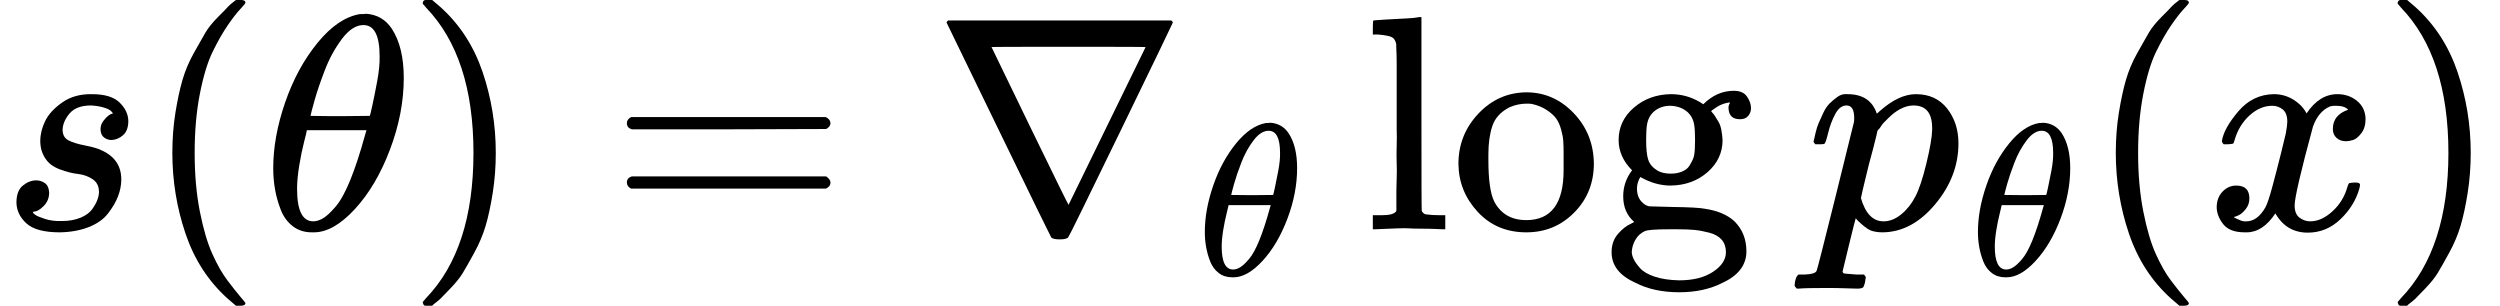
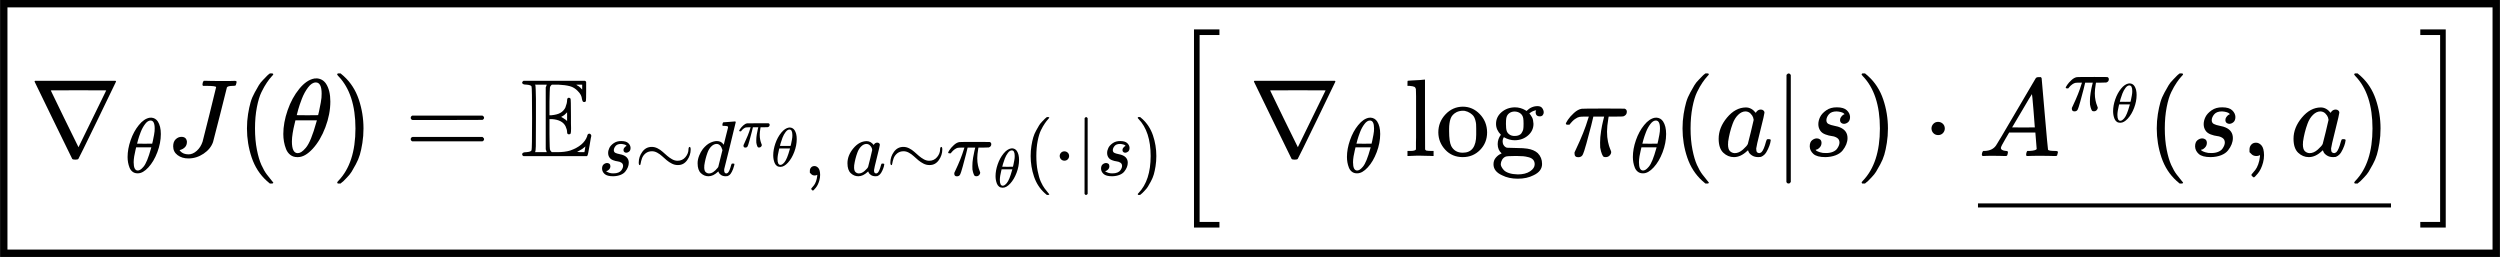
- <svg xmlns="http://www.w3.org/2000/svg" style="vertical-align: -0.566ex;" width="18.498ex" height="2.262ex" role="img" focusable="false" viewBox="0 -750 8176.2 1000">
+ <svg xmlns="http://www.w3.org/2000/svg" style="vertical-align: -2.074ex;" width="51.351ex" height="5.278ex" role="img" focusable="false" viewBox="0 -1416.5 22697 2333">
  <g stroke="currentColor" fill="currentColor" stroke-width="0" transform="scale(1,-1)">
    <g data-mml-node="math">
-       <g data-mml-node="mi">
-         <path data-c="1D460" d="M131 289Q131 321 147 354T203 415T300 442Q362 442 390 415T419 355Q419 323 402 308T364 292Q351 292 340 300T328 326Q328 342 337 354T354 372T367 378Q368 378 368 379Q368 382 361 388T336 399T297 405Q249 405 227 379T204 326Q204 301 223 291T278 274T330 259Q396 230 396 163Q396 135 385 107T352 51T289 7T195 -10Q118 -10 86 19T53 87Q53 126 74 143T118 160Q133 160 146 151T160 120Q160 94 142 76T111 58Q109 57 108 57T107 55Q108 52 115 47T146 34T201 27Q237 27 263 38T301 66T318 97T323 122Q323 150 302 164T254 181T195 196T148 231Q131 256 131 289Z" />
-       </g>
-       <g data-mml-node="mo" transform="translate(469,0)">
-         <path data-c="28" d="M94 250Q94 319 104 381T127 488T164 576T202 643T244 695T277 729T302 750H315H319Q333 750 333 741Q333 738 316 720T275 667T226 581T184 443T167 250T184 58T225 -81T274 -167T316 -220T333 -241Q333 -250 318 -250H315H302L274 -226Q180 -141 137 -14T94 250Z" />
-       </g>
-       <g data-mml-node="mi" transform="translate(858,0)">
-         <path data-c="1D703" d="M35 200Q35 302 74 415T180 610T319 704Q320 704 327 704T339 705Q393 701 423 656Q462 596 462 495Q462 380 417 261T302 66T168 -10H161Q125 -10 99 10T60 63T41 130T35 200ZM383 566Q383 668 330 668Q294 668 260 623T204 521T170 421T157 371Q206 370 254 370L351 371Q352 372 359 404T375 484T383 566ZM113 132Q113 26 166 26Q181 26 198 36T239 74T287 161T335 307L340 324H145Q145 321 136 286T120 208T113 132Z" />
-       </g>
-       <g data-mml-node="mo" transform="translate(1327,0)">
-         <path data-c="29" d="M60 749L64 750Q69 750 74 750H86L114 726Q208 641 251 514T294 250Q294 182 284 119T261 12T224 -76T186 -143T145 -194T113 -227T90 -246Q87 -249 86 -250H74Q66 -250 63 -250T58 -247T55 -238Q56 -237 66 -225Q221 -64 221 250T66 725Q56 737 55 738Q55 746 60 749Z" />
-       </g>
-       <g data-mml-node="mo" transform="translate(1993.8,0)">
-         <path data-c="3D" d="M56 347Q56 360 70 367H707Q722 359 722 347Q722 336 708 328L390 327H72Q56 332 56 347ZM56 153Q56 168 72 173H708Q722 163 722 153Q722 140 707 133H70Q56 140 56 153Z" />
-       </g>
-       <g data-mml-node="msub" transform="translate(3049.6,0)">
-         <g data-mml-node="mi">
-           <path data-c="2207" d="M46 676Q46 679 51 683H781Q786 679 786 676Q786 674 617 326T444 -26Q439 -33 416 -33T388 -26Q385 -22 216 326T46 676ZM697 596Q697 597 445 597T193 596Q195 591 319 336T445 80L697 596Z" />
+       <g data-mml-node="mtable">
+         <g data-mml-node="mtr">
+           <g data-mml-node="mtd">
+             <g data-mml-node="menclose">
+               <g transform="translate(267, 0)">
+                 <g data-mml-node="TeXAtom" data-mjx-texclass="ORD">
+                   <g data-mml-node="mstyle">
+                     <g data-mml-node="TeXAtom" data-mjx-texclass="ORD">
+                       <g data-mml-node="msub">
+                         <g data-mml-node="mi">
+                           <path data-c="2207" d="M46 676Q46 679 51 683H781Q786 679 786 676Q786 674 617 326T444 -26Q439 -33 416 -33T388 -26Q385 -22 216 326T46 676ZM697 596Q697 597 445 597T193 596Q195 591 319 336T445 80L697 596Z" />
+                         </g>
+                         <g data-mml-node="mi" transform="translate(866,-150) scale(0.707)">
+                           <path data-c="1D703" d="M35 200Q35 302 74 415T180 610T319 704Q320 704 327 704T339 705Q393 701 423 656Q462 596 462 495Q462 380 417 261T302 66T168 -10H161Q125 -10 99 10T60 63T41 130T35 200ZM383 566Q383 668 330 668Q294 668 260 623T204 521T170 421T157 371Q206 370 254 370L351 371Q352 372 359 404T375 484T383 566ZM113 132Q113 26 166 26Q181 26 198 36T239 74T287 161T335 307L340 324H145Q145 321 136 286T120 208T113 132Z" />
+                         </g>
+                       </g>
+                       <g data-mml-node="mi" transform="translate(1247.6,0)">
+                         <path data-c="1D43D" d="M447 625Q447 637 354 637H329Q323 642 323 645T325 664Q329 677 335 683H352Q393 681 498 681Q541 681 568 681T605 682T619 682Q633 682 633 672Q633 670 630 658Q626 642 623 640T604 637Q552 637 545 623Q541 610 483 376Q420 128 419 127Q397 64 333 21T195 -22Q137 -22 97 8T57 88Q57 130 80 152T132 174Q177 174 182 130Q182 98 164 80T123 56Q115 54 115 53T122 44Q148 15 197 15Q235 15 271 47T324 130Q328 142 387 380T447 625Z" />
+                       </g>
+                       <g data-mml-node="mo" transform="translate(1880.6,0)">
+                         <path data-c="28" d="M94 250Q94 319 104 381T127 488T164 576T202 643T244 695T277 729T302 750H315H319Q333 750 333 741Q333 738 316 720T275 667T226 581T184 443T167 250T184 58T225 -81T274 -167T316 -220T333 -241Q333 -250 318 -250H315H302L274 -226Q180 -141 137 -14T94 250Z" />
+                       </g>
+                       <g data-mml-node="mi" transform="translate(2269.6,0)">
+                         <path data-c="1D703" d="M35 200Q35 302 74 415T180 610T319 704Q320 704 327 704T339 705Q393 701 423 656Q462 596 462 495Q462 380 417 261T302 66T168 -10H161Q125 -10 99 10T60 63T41 130T35 200ZM383 566Q383 668 330 668Q294 668 260 623T204 521T170 421T157 371Q206 370 254 370L351 371Q352 372 359 404T375 484T383 566ZM113 132Q113 26 166 26Q181 26 198 36T239 74T287 161T335 307L340 324H145Q145 321 136 286T120 208T113 132Z" />
+                       </g>
+                       <g data-mml-node="mo" transform="translate(2738.6,0)">
+                         <path data-c="29" d="M60 749L64 750Q69 750 74 750H86L114 726Q208 641 251 514T294 250Q294 182 284 119T261 12T224 -76T186 -143T145 -194T113 -227T90 -246Q87 -249 86 -250H74Q66 -250 63 -250T58 -247T55 -238Q56 -237 66 -225Q221 -64 221 250T66 725Q56 737 55 738Q55 746 60 749Z" />
+                       </g>
+                       <g data-mml-node="mo" transform="translate(3405.4,0)">
+                         <path data-c="3D" d="M56 347Q56 360 70 367H707Q722 359 722 347Q722 336 708 328L390 327H72Q56 332 56 347ZM56 153Q56 168 72 173H708Q722 163 722 153Q722 140 707 133H70Q56 140 56 153Z" />
+                       </g>
+                       <g data-mml-node="msub" transform="translate(4461.2,0)">
+                         <g data-mml-node="TeXAtom" data-mjx-texclass="ORD">
+                           <g data-mml-node="mi">
+                             <path data-c="1D53C" d="M12 666Q12 675 24 683H582Q590 680 593 672V588Q593 514 591 502T575 490Q567 490 563 495T555 517Q552 556 517 590Q486 623 445 634T340 648H282Q266 636 264 620T260 492V370H277Q329 375 358 391T404 439Q420 480 420 506Q420 529 436 529Q445 529 451 521Q455 517 455 361Q455 333 455 298T456 253Q456 217 453 207T437 197Q420 196 420 217Q420 240 406 270Q377 328 284 335H260V201Q261 174 261 134Q262 73 264 61T278 38Q281 36 282 35H331Q400 35 449 50Q571 93 602 179Q605 203 622 203Q629 203 634 197T640 183Q638 181 624 95T604 3L600 -1H24Q12 5 12 16Q12 35 51 35Q92 38 97 52Q102 60 102 341T97 632Q91 645 51 648Q12 648 12 666ZM137 341Q137 131 136 89T130 37Q129 36 129 35H235Q233 41 231 48L226 61V623L231 635L235 648H129Q132 641 133 638T135 603T137 517T137 341ZM557 603V648H504Q504 646 515 639Q527 634 542 619L557 603ZM420 317V397L406 383Q394 370 380 363L366 355Q373 350 382 346Q400 333 409 328L420 317ZM582 61L586 88Q585 88 582 83Q557 61 526 46L511 37L542 35H577Q577 36 578 39T580 49T582 61Z" />
+                           </g>
+                         </g>
+                         <g data-mml-node="TeXAtom" transform="translate(700,-176.7) scale(0.707)" data-mjx-texclass="ORD">
+                           <g data-mml-node="mi">
+                             <path data-c="1D460" d="M131 289Q131 321 147 354T203 415T300 442Q362 442 390 415T419 355Q419 323 402 308T364 292Q351 292 340 300T328 326Q328 342 337 354T354 372T367 378Q368 378 368 379Q368 382 361 388T336 399T297 405Q249 405 227 379T204 326Q204 301 223 291T278 274T330 259Q396 230 396 163Q396 135 385 107T352 51T289 7T195 -10Q118 -10 86 19T53 87Q53 126 74 143T118 160Q133 160 146 151T160 120Q160 94 142 76T111 58Q109 57 108 57T107 55Q108 52 115 47T146 34T201 27Q237 27 263 38T301 66T318 97T323 122Q323 150 302 164T254 181T195 196T148 231Q131 256 131 289Z" />
+                           </g>
+                           <g data-mml-node="mo" transform="translate(469,0)">
+                             <path data-c="223C" d="M55 166Q55 241 101 304T222 367Q260 367 296 349T362 304T421 252T484 208T554 189Q616 189 655 236T694 338Q694 350 698 358T708 367Q722 367 722 334Q722 260 677 197T562 134H554Q517 134 481 152T414 196T355 248T292 293T223 311Q179 311 145 286Q109 257 96 218T80 156T69 133Q55 133 55 166Z" />
+                           </g>
+                           <g data-mml-node="msup" transform="translate(1247,0)">
+                             <g data-mml-node="mi">
+                               <path data-c="1D451" d="M366 683Q367 683 438 688T511 694Q523 694 523 686Q523 679 450 384T375 83T374 68Q374 26 402 26Q411 27 422 35Q443 55 463 131Q469 151 473 152Q475 153 483 153H487H491Q506 153 506 145Q506 140 503 129Q490 79 473 48T445 8T417 -8Q409 -10 393 -10Q359 -10 336 5T306 36L300 51Q299 52 296 50Q294 48 292 46Q233 -10 172 -10Q117 -10 75 30T33 157Q33 205 53 255T101 341Q148 398 195 420T280 442Q336 442 364 400Q369 394 369 396Q370 400 396 505T424 616Q424 629 417 632T378 637H357Q351 643 351 645T353 664Q358 683 366 683ZM352 326Q329 405 277 405Q242 405 210 374T160 293Q131 214 119 129Q119 126 119 118T118 106Q118 61 136 44T179 26Q233 26 290 98L298 109L352 326Z" />
+                             </g>
+                             <g data-mml-node="TeXAtom" transform="translate(553,366) scale(0.707)" data-mjx-texclass="ORD">
+                               <g data-mml-node="msub">
+                                 <g data-mml-node="mi">
+                                   <path data-c="1D70B" d="M132 -11Q98 -11 98 22V33L111 61Q186 219 220 334L228 358H196Q158 358 142 355T103 336Q92 329 81 318T62 297T53 285Q51 284 38 284Q19 284 19 294Q19 300 38 329T93 391T164 429Q171 431 389 431Q549 431 553 430Q573 423 573 402Q573 371 541 360Q535 358 472 358H408L405 341Q393 269 393 222Q393 170 402 129T421 65T431 37Q431 20 417 5T381 -10Q370 -10 363 -7T347 17T331 77Q330 86 330 121Q330 170 339 226T357 318T367 358H269L268 354Q268 351 249 275T206 114T175 17Q164 -11 132 -11Z" />
+                                 </g>
+                                 <g data-mml-node="mi" transform="translate(603,-351.4)">
+                                   <path data-c="1D703" d="M35 200Q35 302 74 415T180 610T319 704Q320 704 327 704T339 705Q393 701 423 656Q462 596 462 495Q462 380 417 261T302 66T168 -10H161Q125 -10 99 10T60 63T41 130T35 200ZM383 566Q383 668 330 668Q294 668 260 623T204 521T170 421T157 371Q206 370 254 370L351 371Q352 372 359 404T375 484T383 566ZM113 132Q113 26 166 26Q181 26 198 36T239 74T287 161T335 307L340 324H145Q145 321 136 286T120 208T113 132Z" />
+                                 </g>
+                               </g>
+                             </g>
+                           </g>
+                           <g data-mml-node="mo" transform="translate(2643.4,0)">
+                             <path data-c="2C" d="M78 35T78 60T94 103T137 121Q165 121 187 96T210 8Q210 -27 201 -60T180 -117T154 -158T130 -185T117 -194Q113 -194 104 -185T95 -172Q95 -168 106 -156T131 -126T157 -76T173 -3V9L172 8Q170 7 167 6T161 3T152 1T140 0Q113 0 96 17Z" />
+                           </g>
+                           <g data-mml-node="mtext" transform="translate(2921.4,0)">
+                             <path data-c="A0" d="" />
+                           </g>
+                           <g data-mml-node="mi" transform="translate(3171.4,0)">
+                             <path data-c="1D44E" d="M33 157Q33 258 109 349T280 441Q331 441 370 392Q386 422 416 422Q429 422 439 414T449 394Q449 381 412 234T374 68Q374 43 381 35T402 26Q411 27 422 35Q443 55 463 131Q469 151 473 152Q475 153 483 153H487Q506 153 506 144Q506 138 501 117T481 63T449 13Q436 0 417 -8Q409 -10 393 -10Q359 -10 336 5T306 36L300 51Q299 52 296 50Q294 48 292 46Q233 -10 172 -10Q117 -10 75 30T33 157ZM351 328Q351 334 346 350T323 385T277 405Q242 405 210 374T160 293Q131 214 119 129Q119 126 119 118T118 106Q118 61 136 44T179 26Q217 26 254 59T298 110Q300 114 325 217T351 328Z" />
+                           </g>
+                           <g data-mml-node="mo" transform="translate(3700.4,0)">
+                             <path data-c="223C" d="M55 166Q55 241 101 304T222 367Q260 367 296 349T362 304T421 252T484 208T554 189Q616 189 655 236T694 338Q694 350 698 358T708 367Q722 367 722 334Q722 260 677 197T562 134H554Q517 134 481 152T414 196T355 248T292 293T223 311Q179 311 145 286Q109 257 96 218T80 156T69 133Q55 133 55 166Z" />
+                           </g>
+                           <g data-mml-node="msub" transform="translate(4478.4,0)">
+                             <g data-mml-node="mi">
+                               <path data-c="1D70B" d="M132 -11Q98 -11 98 22V33L111 61Q186 219 220 334L228 358H196Q158 358 142 355T103 336Q92 329 81 318T62 297T53 285Q51 284 38 284Q19 284 19 294Q19 300 38 329T93 391T164 429Q171 431 389 431Q549 431 553 430Q573 423 573 402Q573 371 541 360Q535 358 472 358H408L405 341Q393 269 393 222Q393 170 402 129T421 65T431 37Q431 20 417 5T381 -10Q370 -10 363 -7T347 17T331 77Q330 86 330 121Q330 170 339 226T357 318T367 358H269L268 354Q268 351 249 275T206 114T175 17Q164 -11 132 -11Z" />
+                             </g>
+                             <g data-mml-node="mi" transform="translate(603,-150) scale(0.707)">
+                               <path data-c="1D703" d="M35 200Q35 302 74 415T180 610T319 704Q320 704 327 704T339 705Q393 701 423 656Q462 596 462 495Q462 380 417 261T302 66T168 -10H161Q125 -10 99 10T60 63T41 130T35 200ZM383 566Q383 668 330 668Q294 668 260 623T204 521T170 421T157 371Q206 370 254 370L351 371Q352 372 359 404T375 484T383 566ZM113 132Q113 26 166 26Q181 26 198 36T239 74T287 161T335 307L340 324H145Q145 321 136 286T120 208T113 132Z" />
+                             </g>
+                           </g>
+                           <g data-mml-node="mo" transform="translate(5463,0)">
+                             <path data-c="28" d="M94 250Q94 319 104 381T127 488T164 576T202 643T244 695T277 729T302 750H315H319Q333 750 333 741Q333 738 316 720T275 667T226 581T184 443T167 250T184 58T225 -81T274 -167T316 -220T333 -241Q333 -250 318 -250H315H302L274 -226Q180 -141 137 -14T94 250Z" />
+                           </g>
+                           <g data-mml-node="mo" transform="translate(5852,0)">
+                             <path data-c="22C5" d="M78 250Q78 274 95 292T138 310Q162 310 180 294T199 251Q199 226 182 208T139 190T96 207T78 250Z" />
+                           </g>
+                           <g data-mml-node="mo" transform="translate(6130,0) translate(0 -0.5)">
+                             <path data-c="7C" d="M139 -249H137Q125 -249 119 -235V251L120 737Q130 750 139 750Q152 750 159 735V-235Q151 -249 141 -249H139Z" />
+                           </g>
+                           <g data-mml-node="mi" transform="translate(6408,0)">
+                             <path data-c="1D460" d="M131 289Q131 321 147 354T203 415T300 442Q362 442 390 415T419 355Q419 323 402 308T364 292Q351 292 340 300T328 326Q328 342 337 354T354 372T367 378Q368 378 368 379Q368 382 361 388T336 399T297 405Q249 405 227 379T204 326Q204 301 223 291T278 274T330 259Q396 230 396 163Q396 135 385 107T352 51T289 7T195 -10Q118 -10 86 19T53 87Q53 126 74 143T118 160Q133 160 146 151T160 120Q160 94 142 76T111 58Q109 57 108 57T107 55Q108 52 115 47T146 34T201 27Q237 27 263 38T301 66T318 97T323 122Q323 150 302 164T254 181T195 196T148 231Q131 256 131 289Z" />
+                           </g>
+                           <g data-mml-node="mo" transform="translate(6877,0)">
+                             <path data-c="29" d="M60 749L64 750Q69 750 74 750H86L114 726Q208 641 251 514T294 250Q294 182 284 119T261 12T224 -76T186 -143T145 -194T113 -227T90 -246Q87 -249 86 -250H74Q66 -250 63 -250T58 -247T55 -238Q56 -237 66 -225Q221 -64 221 250T66 725Q56 737 55 738Q55 746 60 749Z" />
+                           </g>
+                         </g>
+                       </g>
+                       <g data-mml-node="TeXAtom" data-mjx-texclass="ORD" transform="translate(10349,0)">
+                         <g data-mml-node="mo" transform="translate(0 -0.5)">
+                           <path data-c="5B" d="M224 -649V1150H455V1099H275V-598H455V-649H224Z" />
+                         </g>
+                       </g>
+                       <g data-mml-node="mtext" transform="translate(10821,0)">
+                         <path data-c="A0" d="" />
+                       </g>
+                       <g data-mml-node="msub" transform="translate(11071,0)">
+                         <g data-mml-node="mi">
+                           <path data-c="2207" d="M46 676Q46 679 51 683H781Q786 679 786 676Q786 674 617 326T444 -26Q439 -33 416 -33T388 -26Q385 -22 216 326T46 676ZM697 596Q697 597 445 597T193 596Q195 591 319 336T445 80L697 596Z" />
+                         </g>
+                         <g data-mml-node="mi" transform="translate(866,-150) scale(0.707)">
+                           <path data-c="1D703" d="M35 200Q35 302 74 415T180 610T319 704Q320 704 327 704T339 705Q393 701 423 656Q462 596 462 495Q462 380 417 261T302 66T168 -10H161Q125 -10 99 10T60 63T41 130T35 200ZM383 566Q383 668 330 668Q294 668 260 623T204 521T170 421T157 371Q206 370 254 370L351 371Q352 372 359 404T375 484T383 566ZM113 132Q113 26 166 26Q181 26 198 36T239 74T287 161T335 307L340 324H145Q145 321 136 286T120 208T113 132Z" />
+                         </g>
+                       </g>
+                       <g data-mml-node="mi" transform="translate(12485.3,0)">
+                         <path data-c="6C" d="M42 46H56Q95 46 103 60V68Q103 77 103 91T103 124T104 167T104 217T104 272T104 329Q104 366 104 407T104 482T104 542T103 586T103 603Q100 622 89 628T44 637H26V660Q26 683 28 683L38 684Q48 685 67 686T104 688Q121 689 141 690T171 693T182 694H185V379Q185 62 186 60Q190 52 198 49Q219 46 247 46H263V0H255L232 1Q209 2 183 2T145 3T107 3T57 1L34 0H26V46H42Z" />
+                         <path data-c="6F" d="M28 214Q28 309 93 378T250 448Q340 448 405 380T471 215Q471 120 407 55T250 -10Q153 -10 91 57T28 214ZM250 30Q372 30 372 193V225V250Q372 272 371 288T364 326T348 362T317 390T268 410Q263 411 252 411Q222 411 195 399Q152 377 139 338T126 246V226Q126 130 145 91Q177 30 250 30Z" transform="translate(278,0)" />
+                         <path data-c="67" d="M329 409Q373 453 429 453Q459 453 472 434T485 396Q485 382 476 371T449 360Q416 360 412 390Q410 404 415 411Q415 412 416 414V415Q388 412 363 393Q355 388 355 386Q355 385 359 381T368 369T379 351T388 325T392 292Q392 230 343 187T222 143Q172 143 123 171Q112 153 112 133Q112 98 138 81Q147 75 155 75T227 73Q311 72 335 67Q396 58 431 26Q470 -13 470 -72Q470 -139 392 -175Q332 -206 250 -206Q167 -206 107 -175Q29 -140 29 -75Q29 -39 50 -15T92 18L103 24Q67 55 67 108Q67 155 96 193Q52 237 52 292Q52 355 102 398T223 442Q274 442 318 416L329 409ZM299 343Q294 371 273 387T221 404Q192 404 171 388T145 343Q142 326 142 292Q142 248 149 227T179 192Q196 182 222 182Q244 182 260 189T283 207T294 227T299 242Q302 258 302 292T299 343ZM403 -75Q403 -50 389 -34T348 -11T299 -2T245 0H218Q151 0 138 -6Q118 -15 107 -34T95 -74Q95 -84 101 -97T122 -127T170 -155T250 -167Q319 -167 361 -139T403 -75Z" transform="translate(778,0)" />
+                       </g>
+                       <g data-mml-node="mo" transform="translate(13763.3,0)">
+                         <path data-c="2061" d="" />
+                       </g>
+                       <g data-mml-node="msub" transform="translate(13930,0)">
+                         <g data-mml-node="mi">
+                           <path data-c="1D70B" d="M132 -11Q98 -11 98 22V33L111 61Q186 219 220 334L228 358H196Q158 358 142 355T103 336Q92 329 81 318T62 297T53 285Q51 284 38 284Q19 284 19 294Q19 300 38 329T93 391T164 429Q171 431 389 431Q549 431 553 430Q573 423 573 402Q573 371 541 360Q535 358 472 358H408L405 341Q393 269 393 222Q393 170 402 129T421 65T431 37Q431 20 417 5T381 -10Q370 -10 363 -7T347 17T331 77Q330 86 330 121Q330 170 339 226T357 318T367 358H269L268 354Q268 351 249 275T206 114T175 17Q164 -11 132 -11Z" />
+                         </g>
+                         <g data-mml-node="mi" transform="translate(603,-150) scale(0.707)">
+                           <path data-c="1D703" d="M35 200Q35 302 74 415T180 610T319 704Q320 704 327 704T339 705Q393 701 423 656Q462 596 462 495Q462 380 417 261T302 66T168 -10H161Q125 -10 99 10T60 63T41 130T35 200ZM383 566Q383 668 330 668Q294 668 260 623T204 521T170 421T157 371Q206 370 254 370L351 371Q352 372 359 404T375 484T383 566ZM113 132Q113 26 166 26Q181 26 198 36T239 74T287 161T335 307L340 324H145Q145 321 136 286T120 208T113 132Z" />
+                         </g>
+                       </g>
+                       <g data-mml-node="mo" transform="translate(14914.6,0)">
+                         <path data-c="28" d="M94 250Q94 319 104 381T127 488T164 576T202 643T244 695T277 729T302 750H315H319Q333 750 333 741Q333 738 316 720T275 667T226 581T184 443T167 250T184 58T225 -81T274 -167T316 -220T333 -241Q333 -250 318 -250H315H302L274 -226Q180 -141 137 -14T94 250Z" />
+                       </g>
+                       <g data-mml-node="mi" transform="translate(15303.6,0)">
+                         <path data-c="1D44E" d="M33 157Q33 258 109 349T280 441Q331 441 370 392Q386 422 416 422Q429 422 439 414T449 394Q449 381 412 234T374 68Q374 43 381 35T402 26Q411 27 422 35Q443 55 463 131Q469 151 473 152Q475 153 483 153H487Q506 153 506 144Q506 138 501 117T481 63T449 13Q436 0 417 -8Q409 -10 393 -10Q359 -10 336 5T306 36L300 51Q299 52 296 50Q294 48 292 46Q233 -10 172 -10Q117 -10 75 30T33 157ZM351 328Q351 334 346 350T323 385T277 405Q242 405 210 374T160 293Q131 214 119 129Q119 126 119 118T118 106Q118 61 136 44T179 26Q217 26 254 59T298 110Q300 114 325 217T351 328Z" />
+                       </g>
+                       <g data-mml-node="mo" transform="translate(15832.6,0) translate(0 -0.5)">
+                         <path data-c="7C" d="M139 -249H137Q125 -249 119 -235V251L120 737Q130 750 139 750Q152 750 159 735V-235Q151 -249 141 -249H139Z" />
+                       </g>
+                       <g data-mml-node="mi" transform="translate(16110.6,0)">
+                         <path data-c="1D460" d="M131 289Q131 321 147 354T203 415T300 442Q362 442 390 415T419 355Q419 323 402 308T364 292Q351 292 340 300T328 326Q328 342 337 354T354 372T367 378Q368 378 368 379Q368 382 361 388T336 399T297 405Q249 405 227 379T204 326Q204 301 223 291T278 274T330 259Q396 230 396 163Q396 135 385 107T352 51T289 7T195 -10Q118 -10 86 19T53 87Q53 126 74 143T118 160Q133 160 146 151T160 120Q160 94 142 76T111 58Q109 57 108 57T107 55Q108 52 115 47T146 34T201 27Q237 27 263 38T301 66T318 97T323 122Q323 150 302 164T254 181T195 196T148 231Q131 256 131 289Z" />
+                       </g>
+                       <g data-mml-node="mo" transform="translate(16579.6,0)">
+                         <path data-c="29" d="M60 749L64 750Q69 750 74 750H86L114 726Q208 641 251 514T294 250Q294 182 284 119T261 12T224 -76T186 -143T145 -194T113 -227T90 -246Q87 -249 86 -250H74Q66 -250 63 -250T58 -247T55 -238Q56 -237 66 -225Q221 -64 221 250T66 725Q56 737 55 738Q55 746 60 749Z" />
+                       </g>
+                       <g data-mml-node="mo" transform="translate(17190.9,0)">
+                         <path data-c="22C5" d="M78 250Q78 274 95 292T138 310Q162 310 180 294T199 251Q199 226 182 208T139 190T96 207T78 250Z" />
+                       </g>
+                       <g data-mml-node="munder" transform="translate(17691.1,0)">
+                         <g data-mml-node="mrow">
+                           <g data-mml-node="msup">
+                             <g data-mml-node="mi">
+                               <path data-c="1D434" d="M208 74Q208 50 254 46Q272 46 272 35Q272 34 270 22Q267 8 264 4T251 0Q249 0 239 0T205 1T141 2Q70 2 50 0H42Q35 7 35 11Q37 38 48 46H62Q132 49 164 96Q170 102 345 401T523 704Q530 716 547 716H555H572Q578 707 578 706L606 383Q634 60 636 57Q641 46 701 46Q726 46 726 36Q726 34 723 22Q720 7 718 4T704 0Q701 0 690 0T651 1T578 2Q484 2 455 0H443Q437 6 437 9T439 27Q443 40 445 43L449 46H469Q523 49 533 63L521 213H283L249 155Q208 86 208 74ZM516 260Q516 271 504 416T490 562L463 519Q447 492 400 412L310 260L413 259Q516 259 516 260Z" />
+                             </g>
+                             <g data-mml-node="TeXAtom" transform="translate(783,413) scale(0.707)" data-mjx-texclass="ORD">
+                               <g data-mml-node="msub">
+                                 <g data-mml-node="mi">
+                                   <path data-c="1D70B" d="M132 -11Q98 -11 98 22V33L111 61Q186 219 220 334L228 358H196Q158 358 142 355T103 336Q92 329 81 318T62 297T53 285Q51 284 38 284Q19 284 19 294Q19 300 38 329T93 391T164 429Q171 431 389 431Q549 431 553 430Q573 423 573 402Q573 371 541 360Q535 358 472 358H408L405 341Q393 269 393 222Q393 170 402 129T421 65T431 37Q431 20 417 5T381 -10Q370 -10 363 -7T347 17T331 77Q330 86 330 121Q330 170 339 226T357 318T367 358H269L268 354Q268 351 249 275T206 114T175 17Q164 -11 132 -11Z" />
+                                 </g>
+                                 <g data-mml-node="mi" transform="translate(603,-150) scale(0.707)">
+                                   <path data-c="1D703" d="M35 200Q35 302 74 415T180 610T319 704Q320 704 327 704T339 705Q393 701 423 656Q462 596 462 495Q462 380 417 261T302 66T168 -10H161Q125 -10 99 10T60 63T41 130T35 200ZM383 566Q383 668 330 668Q294 668 260 623T204 521T170 421T157 371Q206 370 254 370L351 371Q352 372 359 404T375 484T383 566ZM113 132Q113 26 166 26Q181 26 198 36T239 74T287 161T335 307L340 324H145Q145 321 136 286T120 208T113 132Z" />
+                                 </g>
+                               </g>
+                             </g>
+                           </g>
+                           <g data-mml-node="mo" transform="translate(1529.2,0)">
+                             <path data-c="28" d="M94 250Q94 319 104 381T127 488T164 576T202 643T244 695T277 729T302 750H315H319Q333 750 333 741Q333 738 316 720T275 667T226 581T184 443T167 250T184 58T225 -81T274 -167T316 -220T333 -241Q333 -250 318 -250H315H302L274 -226Q180 -141 137 -14T94 250Z" />
+                           </g>
+                           <g data-mml-node="mi" transform="translate(1918.2,0)">
+                             <path data-c="1D460" d="M131 289Q131 321 147 354T203 415T300 442Q362 442 390 415T419 355Q419 323 402 308T364 292Q351 292 340 300T328 326Q328 342 337 354T354 372T367 378Q368 378 368 379Q368 382 361 388T336 399T297 405Q249 405 227 379T204 326Q204 301 223 291T278 274T330 259Q396 230 396 163Q396 135 385 107T352 51T289 7T195 -10Q118 -10 86 19T53 87Q53 126 74 143T118 160Q133 160 146 151T160 120Q160 94 142 76T111 58Q109 57 108 57T107 55Q108 52 115 47T146 34T201 27Q237 27 263 38T301 66T318 97T323 122Q323 150 302 164T254 181T195 196T148 231Q131 256 131 289Z" />
+                           </g>
+                           <g data-mml-node="mo" transform="translate(2387.2,0)">
+                             <path data-c="2C" d="M78 35T78 60T94 103T137 121Q165 121 187 96T210 8Q210 -27 201 -60T180 -117T154 -158T130 -185T117 -194Q113 -194 104 -185T95 -172Q95 -168 106 -156T131 -126T157 -76T173 -3V9L172 8Q170 7 167 6T161 3T152 1T140 0Q113 0 96 17Z" />
+                           </g>
+                           <g data-mml-node="mi" transform="translate(2831.9,0)">
+                             <path data-c="1D44E" d="M33 157Q33 258 109 349T280 441Q331 441 370 392Q386 422 416 422Q429 422 439 414T449 394Q449 381 412 234T374 68Q374 43 381 35T402 26Q411 27 422 35Q443 55 463 131Q469 151 473 152Q475 153 483 153H487Q506 153 506 144Q506 138 501 117T481 63T449 13Q436 0 417 -8Q409 -10 393 -10Q359 -10 336 5T306 36L300 51Q299 52 296 50Q294 48 292 46Q233 -10 172 -10Q117 -10 75 30T33 157ZM351 328Q351 334 346 350T323 385T277 405Q242 405 210 374T160 293Q131 214 119 129Q119 126 119 118T118 106Q118 61 136 44T179 26Q217 26 254 59T298 110Q300 114 325 217T351 328Z" />
+                           </g>
+                           <g data-mml-node="mo" transform="translate(3360.9,0)">
+                             <path data-c="29" d="M60 749L64 750Q69 750 74 750H86L114 726Q208 641 251 514T294 250Q294 182 284 119T261 12T224 -76T186 -143T145 -194T113 -227T90 -246Q87 -249 86 -250H74Q66 -250 63 -250T58 -247T55 -238Q56 -237 66 -225Q221 -64 221 250T66 725Q56 737 55 738Q55 746 60 749Z" />
+                           </g>
+                         </g>
+                         <g data-mml-node="mo" transform="translate(0,-715)">
+                           <svg width="3749.9" height="237" x="0" y="148" viewBox="937.5 148 3749.9 237">
+                             <path data-c="2013" d="M0 248V285H499V248H0Z" transform="scale(11.25,1)" />
+                           </svg>
+                         </g>
+                       </g>
+                       <g data-mml-node="mtext" transform="translate(21441,0)">
+                         <path data-c="A0" d="" />
+                       </g>
+                       <g data-mml-node="TeXAtom" data-mjx-texclass="ORD" transform="translate(21691,0)">
+                         <g data-mml-node="mo" transform="translate(0 -0.5)">
+                           <path data-c="5D" d="M16 1099V1150H247V-649H16V-598H196V1099H16Z" />
+                         </g>
+                       </g>
+                     </g>
+                   </g>
+                 </g>
+               </g>
+               <rect x="33.5" y="-883" width="22630" height="2266" fill="none" stroke-width="67" />
+             </g>
+           </g>
        </g>
-         <g data-mml-node="mi" transform="translate(866,-150) scale(0.707)">
-           <path data-c="1D703" d="M35 200Q35 302 74 415T180 610T319 704Q320 704 327 704T339 705Q393 701 423 656Q462 596 462 495Q462 380 417 261T302 66T168 -10H161Q125 -10 99 10T60 63T41 130T35 200ZM383 566Q383 668 330 668Q294 668 260 623T204 521T170 421T157 371Q206 370 254 370L351 371Q352 372 359 404T375 484T383 566ZM113 132Q113 26 166 26Q181 26 198 36T239 74T287 161T335 307L340 324H145Q145 321 136 286T120 208T113 132Z" />
-         </g>
-       </g>
-       <g data-mml-node="mi" transform="translate(4463.9,0)">
-         <path data-c="6C" d="M42 46H56Q95 46 103 60V68Q103 77 103 91T103 124T104 167T104 217T104 272T104 329Q104 366 104 407T104 482T104 542T103 586T103 603Q100 622 89 628T44 637H26V660Q26 683 28 683L38 684Q48 685 67 686T104 688Q121 689 141 690T171 693T182 694H185V379Q185 62 186 60Q190 52 198 49Q219 46 247 46H263V0H255L232 1Q209 2 183 2T145 3T107 3T57 1L34 0H26V46H42Z" />
-         <path data-c="6F" d="M28 214Q28 309 93 378T250 448Q340 448 405 380T471 215Q471 120 407 55T250 -10Q153 -10 91 57T28 214ZM250 30Q372 30 372 193V225V250Q372 272 371 288T364 326T348 362T317 390T268 410Q263 411 252 411Q222 411 195 399Q152 377 139 338T126 246V226Q126 130 145 91Q177 30 250 30Z" transform="translate(278,0)" />
-         <path data-c="67" d="M329 409Q373 453 429 453Q459 453 472 434T485 396Q485 382 476 371T449 360Q416 360 412 390Q410 404 415 411Q415 412 416 414V415Q388 412 363 393Q355 388 355 386Q355 385 359 381T368 369T379 351T388 325T392 292Q392 230 343 187T222 143Q172 143 123 171Q112 153 112 133Q112 98 138 81Q147 75 155 75T227 73Q311 72 335 67Q396 58 431 26Q470 -13 470 -72Q470 -139 392 -175Q332 -206 250 -206Q167 -206 107 -175Q29 -140 29 -75Q29 -39 50 -15T92 18L103 24Q67 55 67 108Q67 155 96 193Q52 237 52 292Q52 355 102 398T223 442Q274 442 318 416L329 409ZM299 343Q294 371 273 387T221 404Q192 404 171 388T145 343Q142 326 142 292Q142 248 149 227T179 192Q196 182 222 182Q244 182 260 189T283 207T294 227T299 242Q302 258 302 292T299 343ZM403 -75Q403 -50 389 -34T348 -11T299 -2T245 0H218Q151 0 138 -6Q118 -15 107 -34T95 -74Q95 -84 101 -97T122 -127T170 -155T250 -167Q319 -167 361 -139T403 -75Z" transform="translate(778,0)" />
-       </g>
-       <g data-mml-node="mo" transform="translate(5741.9,0)">
-         <path data-c="2061" d="" />
-       </g>
-       <g data-mml-node="msub" transform="translate(5908.5,0)">
-         <g data-mml-node="mi">
-           <path data-c="1D45D" d="M23 287Q24 290 25 295T30 317T40 348T55 381T75 411T101 433T134 442Q209 442 230 378L240 387Q302 442 358 442Q423 442 460 395T497 281Q497 173 421 82T249 -10Q227 -10 210 -4Q199 1 187 11T168 28L161 36Q160 35 139 -51T118 -138Q118 -144 126 -145T163 -148H188Q194 -155 194 -157T191 -175Q188 -187 185 -190T172 -194Q170 -194 161 -194T127 -193T65 -192Q-5 -192 -24 -194H-32Q-39 -187 -39 -183Q-37 -156 -26 -148H-6Q28 -147 33 -136Q36 -130 94 103T155 350Q156 355 156 364Q156 405 131 405Q109 405 94 377T71 316T59 280Q57 278 43 278H29Q23 284 23 287ZM178 102Q200 26 252 26Q282 26 310 49T356 107Q374 141 392 215T411 325V331Q411 405 350 405Q339 405 328 402T306 393T286 380T269 365T254 350T243 336T235 326L232 322Q232 321 229 308T218 264T204 212Q178 106 178 102Z" />
-         </g>
-         <g data-mml-node="mi" transform="translate(536,-150) scale(0.707)">
-           <path data-c="1D703" d="M35 200Q35 302 74 415T180 610T319 704Q320 704 327 704T339 705Q393 701 423 656Q462 596 462 495Q462 380 417 261T302 66T168 -10H161Q125 -10 99 10T60 63T41 130T35 200ZM383 566Q383 668 330 668Q294 668 260 623T204 521T170 421T157 371Q206 370 254 370L351 371Q352 372 359 404T375 484T383 566ZM113 132Q113 26 166 26Q181 26 198 36T239 74T287 161T335 307L340 324H145Q145 321 136 286T120 208T113 132Z" />
-         </g>
-       </g>
-       <g data-mml-node="mo" transform="translate(6826.2,0)">
-         <path data-c="28" d="M94 250Q94 319 104 381T127 488T164 576T202 643T244 695T277 729T302 750H315H319Q333 750 333 741Q333 738 316 720T275 667T226 581T184 443T167 250T184 58T225 -81T274 -167T316 -220T333 -241Q333 -250 318 -250H315H302L274 -226Q180 -141 137 -14T94 250Z" />
-       </g>
-       <g data-mml-node="mi" transform="translate(7215.2,0)">
-         <path data-c="1D465" d="M52 289Q59 331 106 386T222 442Q257 442 286 424T329 379Q371 442 430 442Q467 442 494 420T522 361Q522 332 508 314T481 292T458 288Q439 288 427 299T415 328Q415 374 465 391Q454 404 425 404Q412 404 406 402Q368 386 350 336Q290 115 290 78Q290 50 306 38T341 26Q378 26 414 59T463 140Q466 150 469 151T485 153H489Q504 153 504 145Q504 144 502 134Q486 77 440 33T333 -11Q263 -11 227 52Q186 -10 133 -10H127Q78 -10 57 16T35 71Q35 103 54 123T99 143Q142 143 142 101Q142 81 130 66T107 46T94 41L91 40Q91 39 97 36T113 29T132 26Q168 26 194 71Q203 87 217 139T245 247T261 313Q266 340 266 352Q266 380 251 392T217 404Q177 404 142 372T93 290Q91 281 88 280T72 278H58Q52 284 52 289Z" />
-       </g>
-       <g data-mml-node="mo" transform="translate(7787.2,0)">
-         <path data-c="29" d="M60 749L64 750Q69 750 74 750H86L114 726Q208 641 251 514T294 250Q294 182 284 119T261 12T224 -76T186 -143T145 -194T113 -227T90 -246Q87 -249 86 -250H74Q66 -250 63 -250T58 -247T55 -238Q56 -237 66 -225Q221 -64 221 250T66 725Q56 737 55 738Q55 746 60 749Z" />
      </g>
    </g>
  </g>
</svg>
